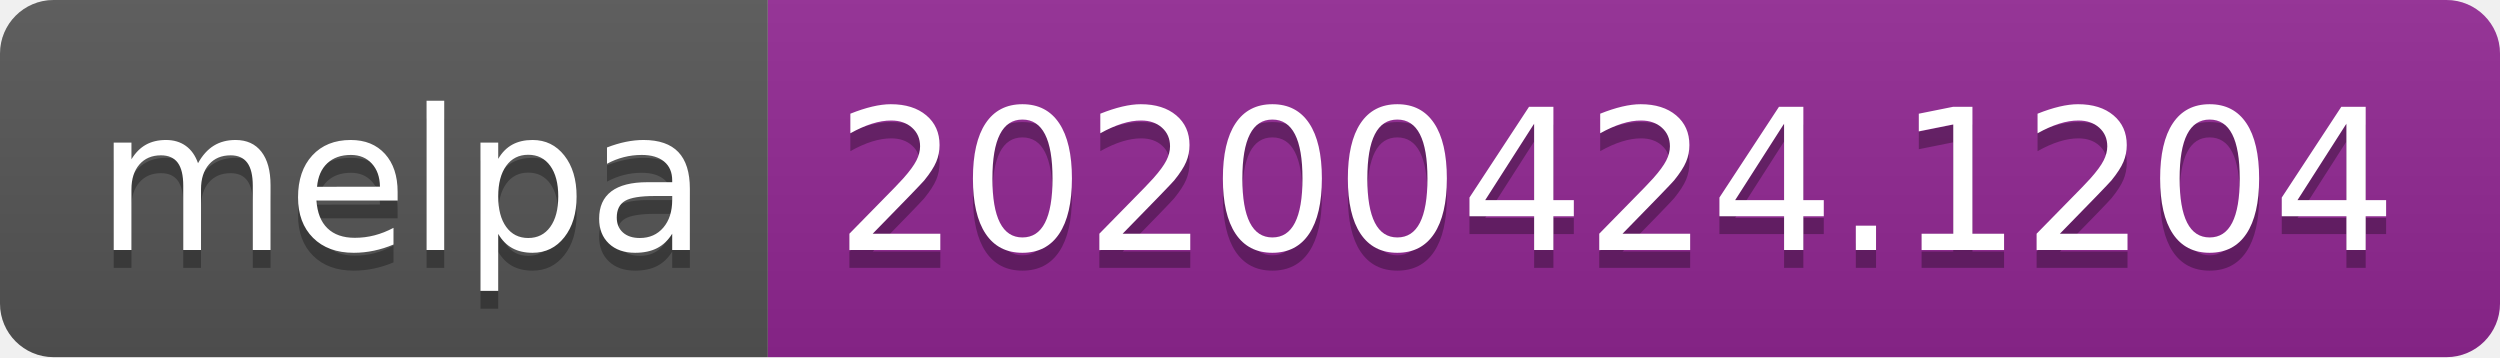
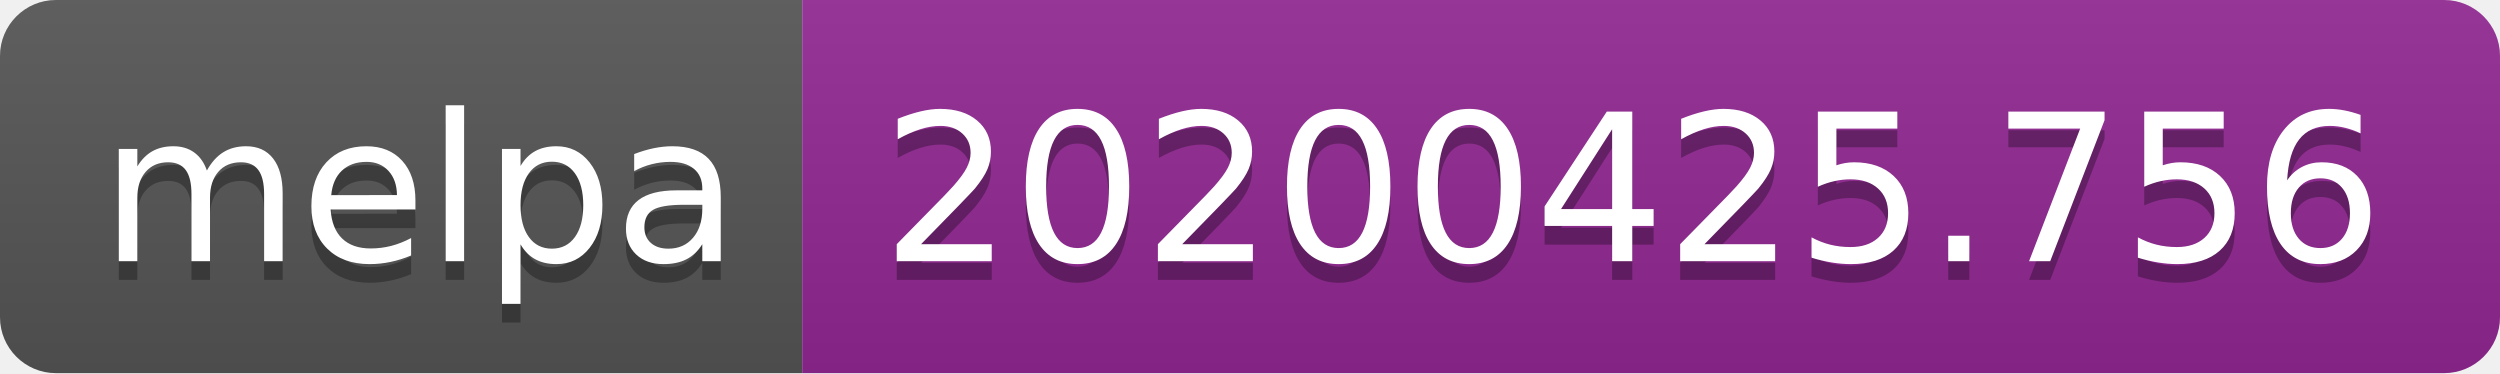
- <svg xmlns="http://www.w3.org/2000/svg" width="140" height="20">
+ <svg xmlns="http://www.w3.org/2000/svg" width="134" height="20">
  <linearGradient id="s" x2="0" y2="100%">
    <stop offset="0" stop-color="#bbb" stop-opacity=".1" />
    <stop offset="1" stop-opacity=".1" />
  </linearGradient>
  <clipPath id="r">
-     <rect width="140" height="20" rx="3" fill="#fff" />
+     <rect width="134" height="20" rx="3" fill="#fff" />
  </clipPath>
  <g clip-path="url(#r)">
    <rect width="43" height="20" fill="#555" />
-     <rect x="43" width="97" height="20" fill="#922793" />
-     <rect width="140" height="20" fill="url(#s)" />
+     <rect x="43" width="91" height="20" fill="#922793" />
+     <rect width="134" height="20" fill="url(#s)" />
  </g>
  <g fill="#fff" text-anchor="middle" font-family="DejaVu Sans,Verdana,Geneva,sans-serif" font-size="110">
    <text x="225" y="150" fill="#010101" fill-opacity=".3" transform="scale(.1)" textLength="330">melpa</text>
    <text x="225" y="140" transform="scale(.1)" textLength="330">melpa</text>
-     <text x="905" y="150" fill="#010101" fill-opacity=".3" transform="scale(.1)" textLength="870">20200424.1204</text>
-     <text x="905" y="140" transform="scale(.1)" textLength="870">20200424.1204</text>
+     <text x="875" y="150" fill="#010101" fill-opacity=".3" transform="scale(.1)" textLength="810">20200425.756</text>
+     <text x="875" y="140" transform="scale(.1)" textLength="810">20200425.756</text>
  </g>
</svg>
